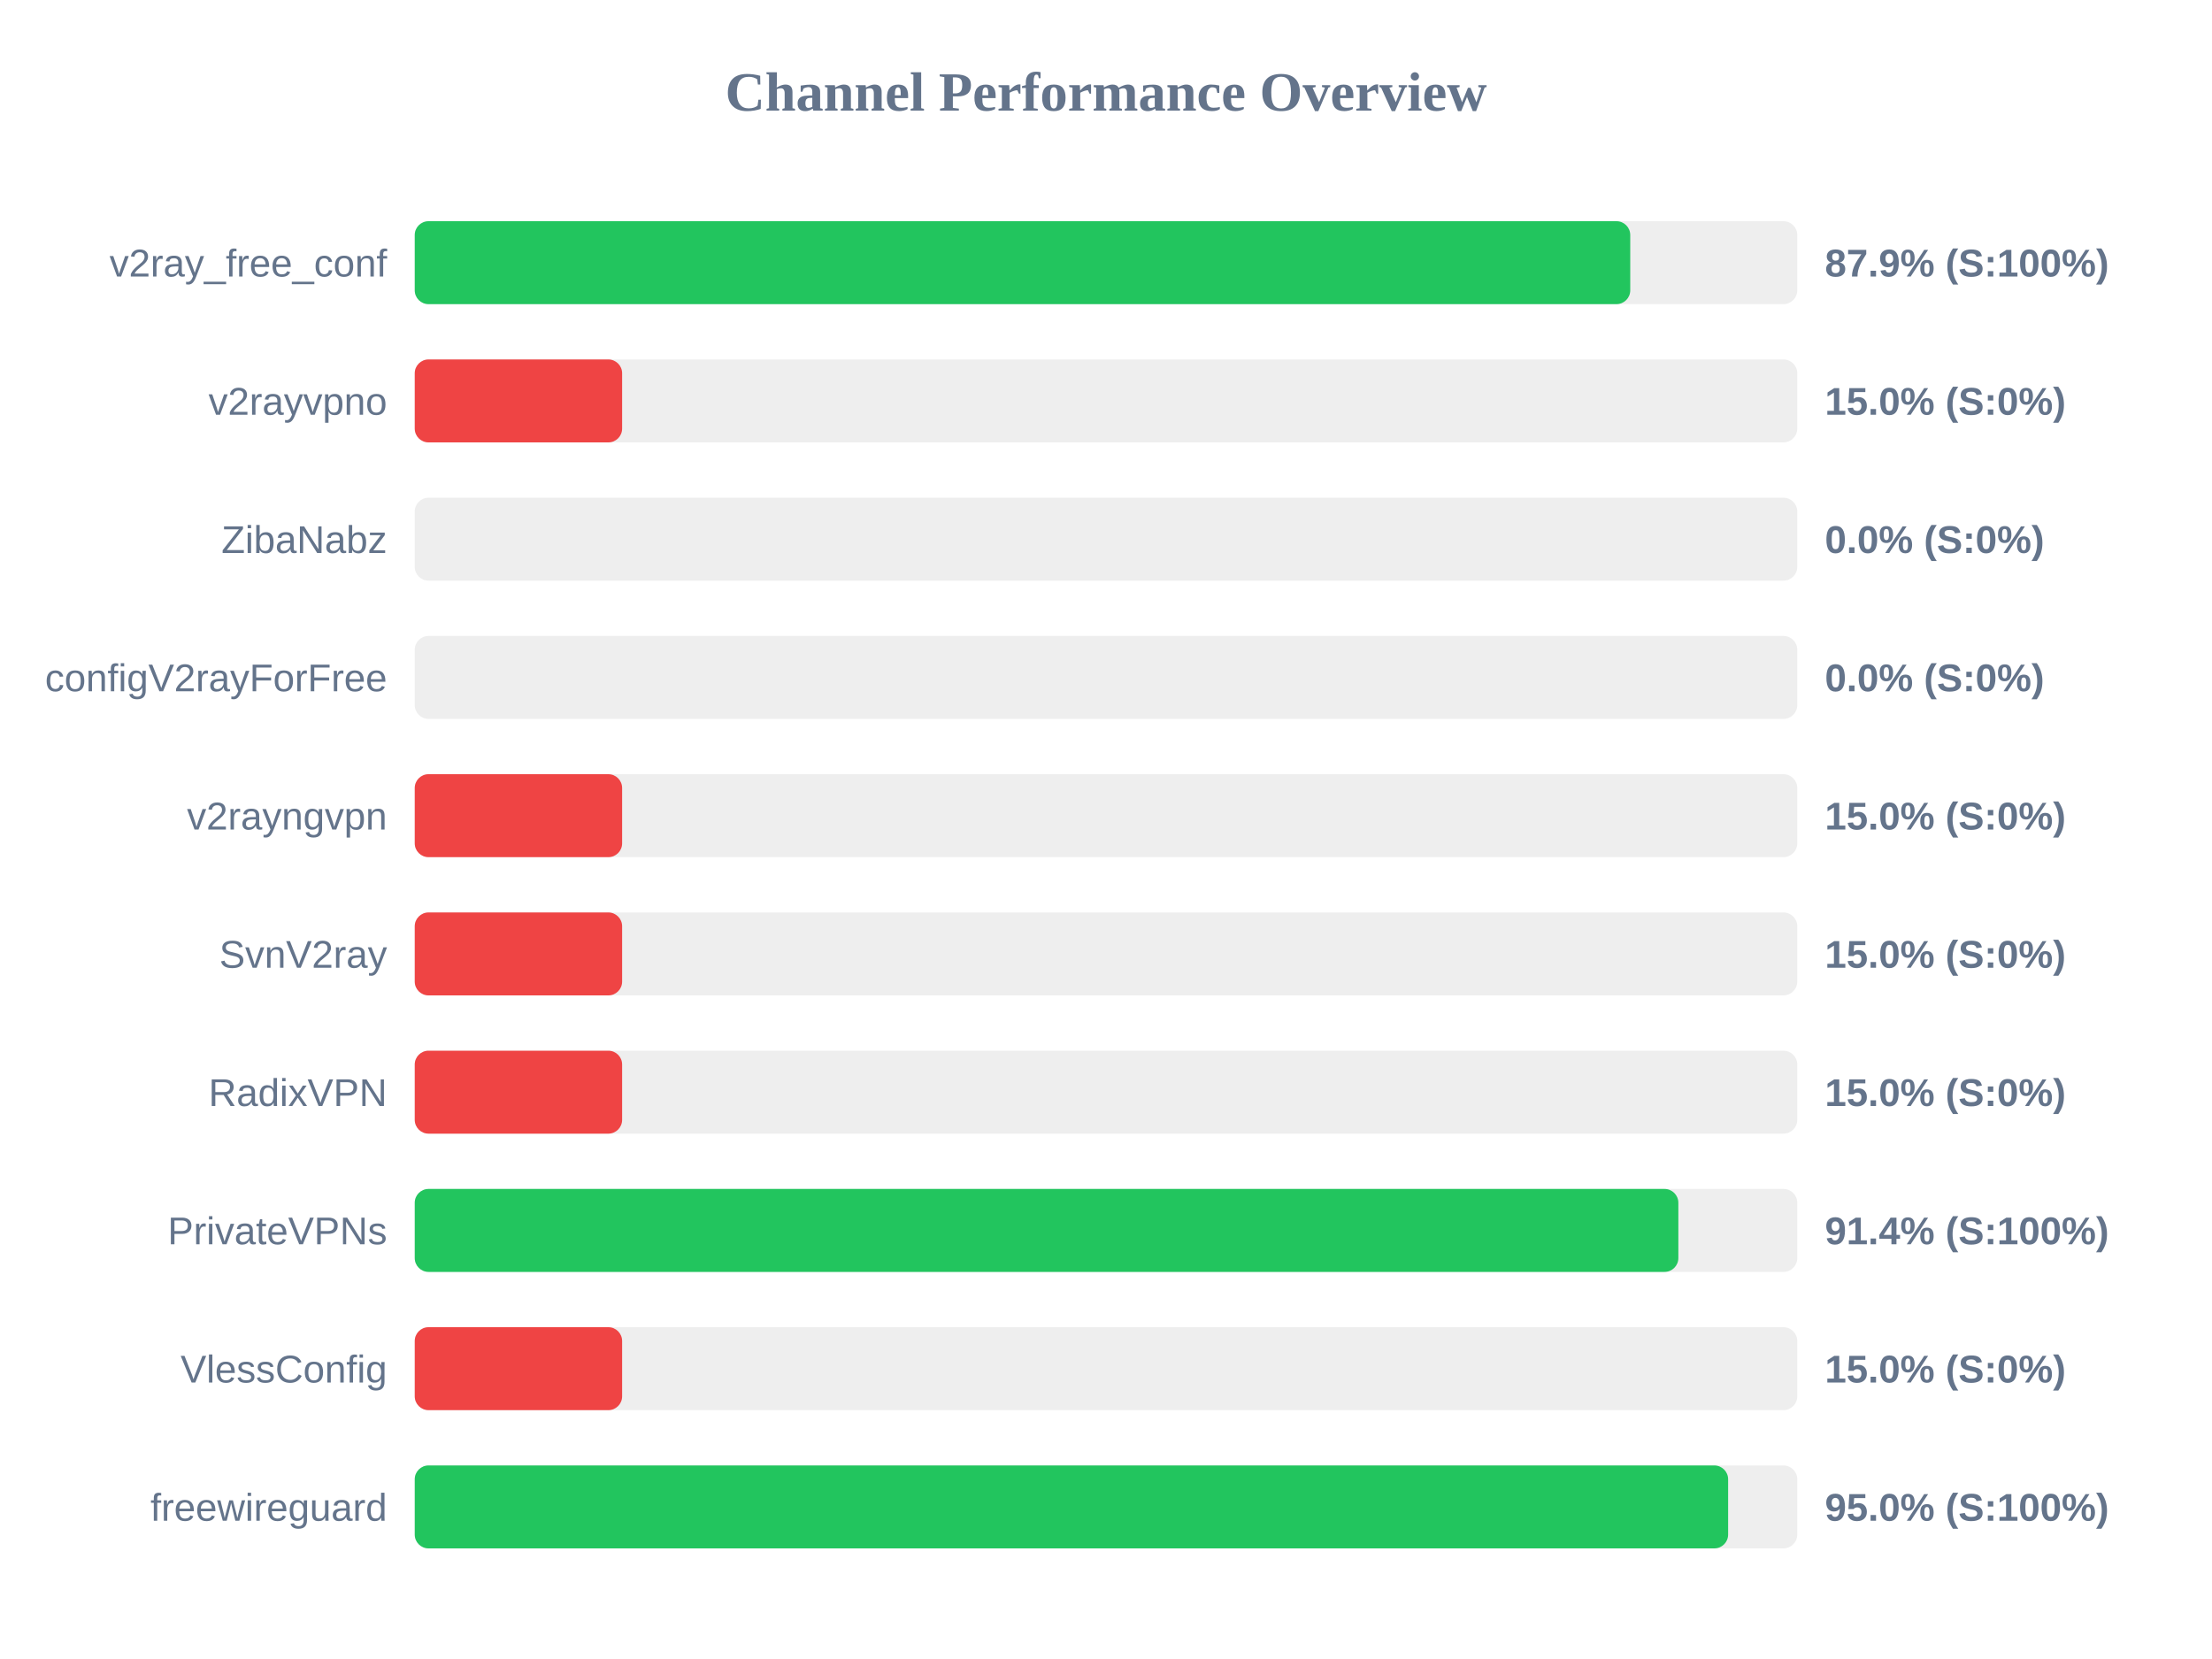
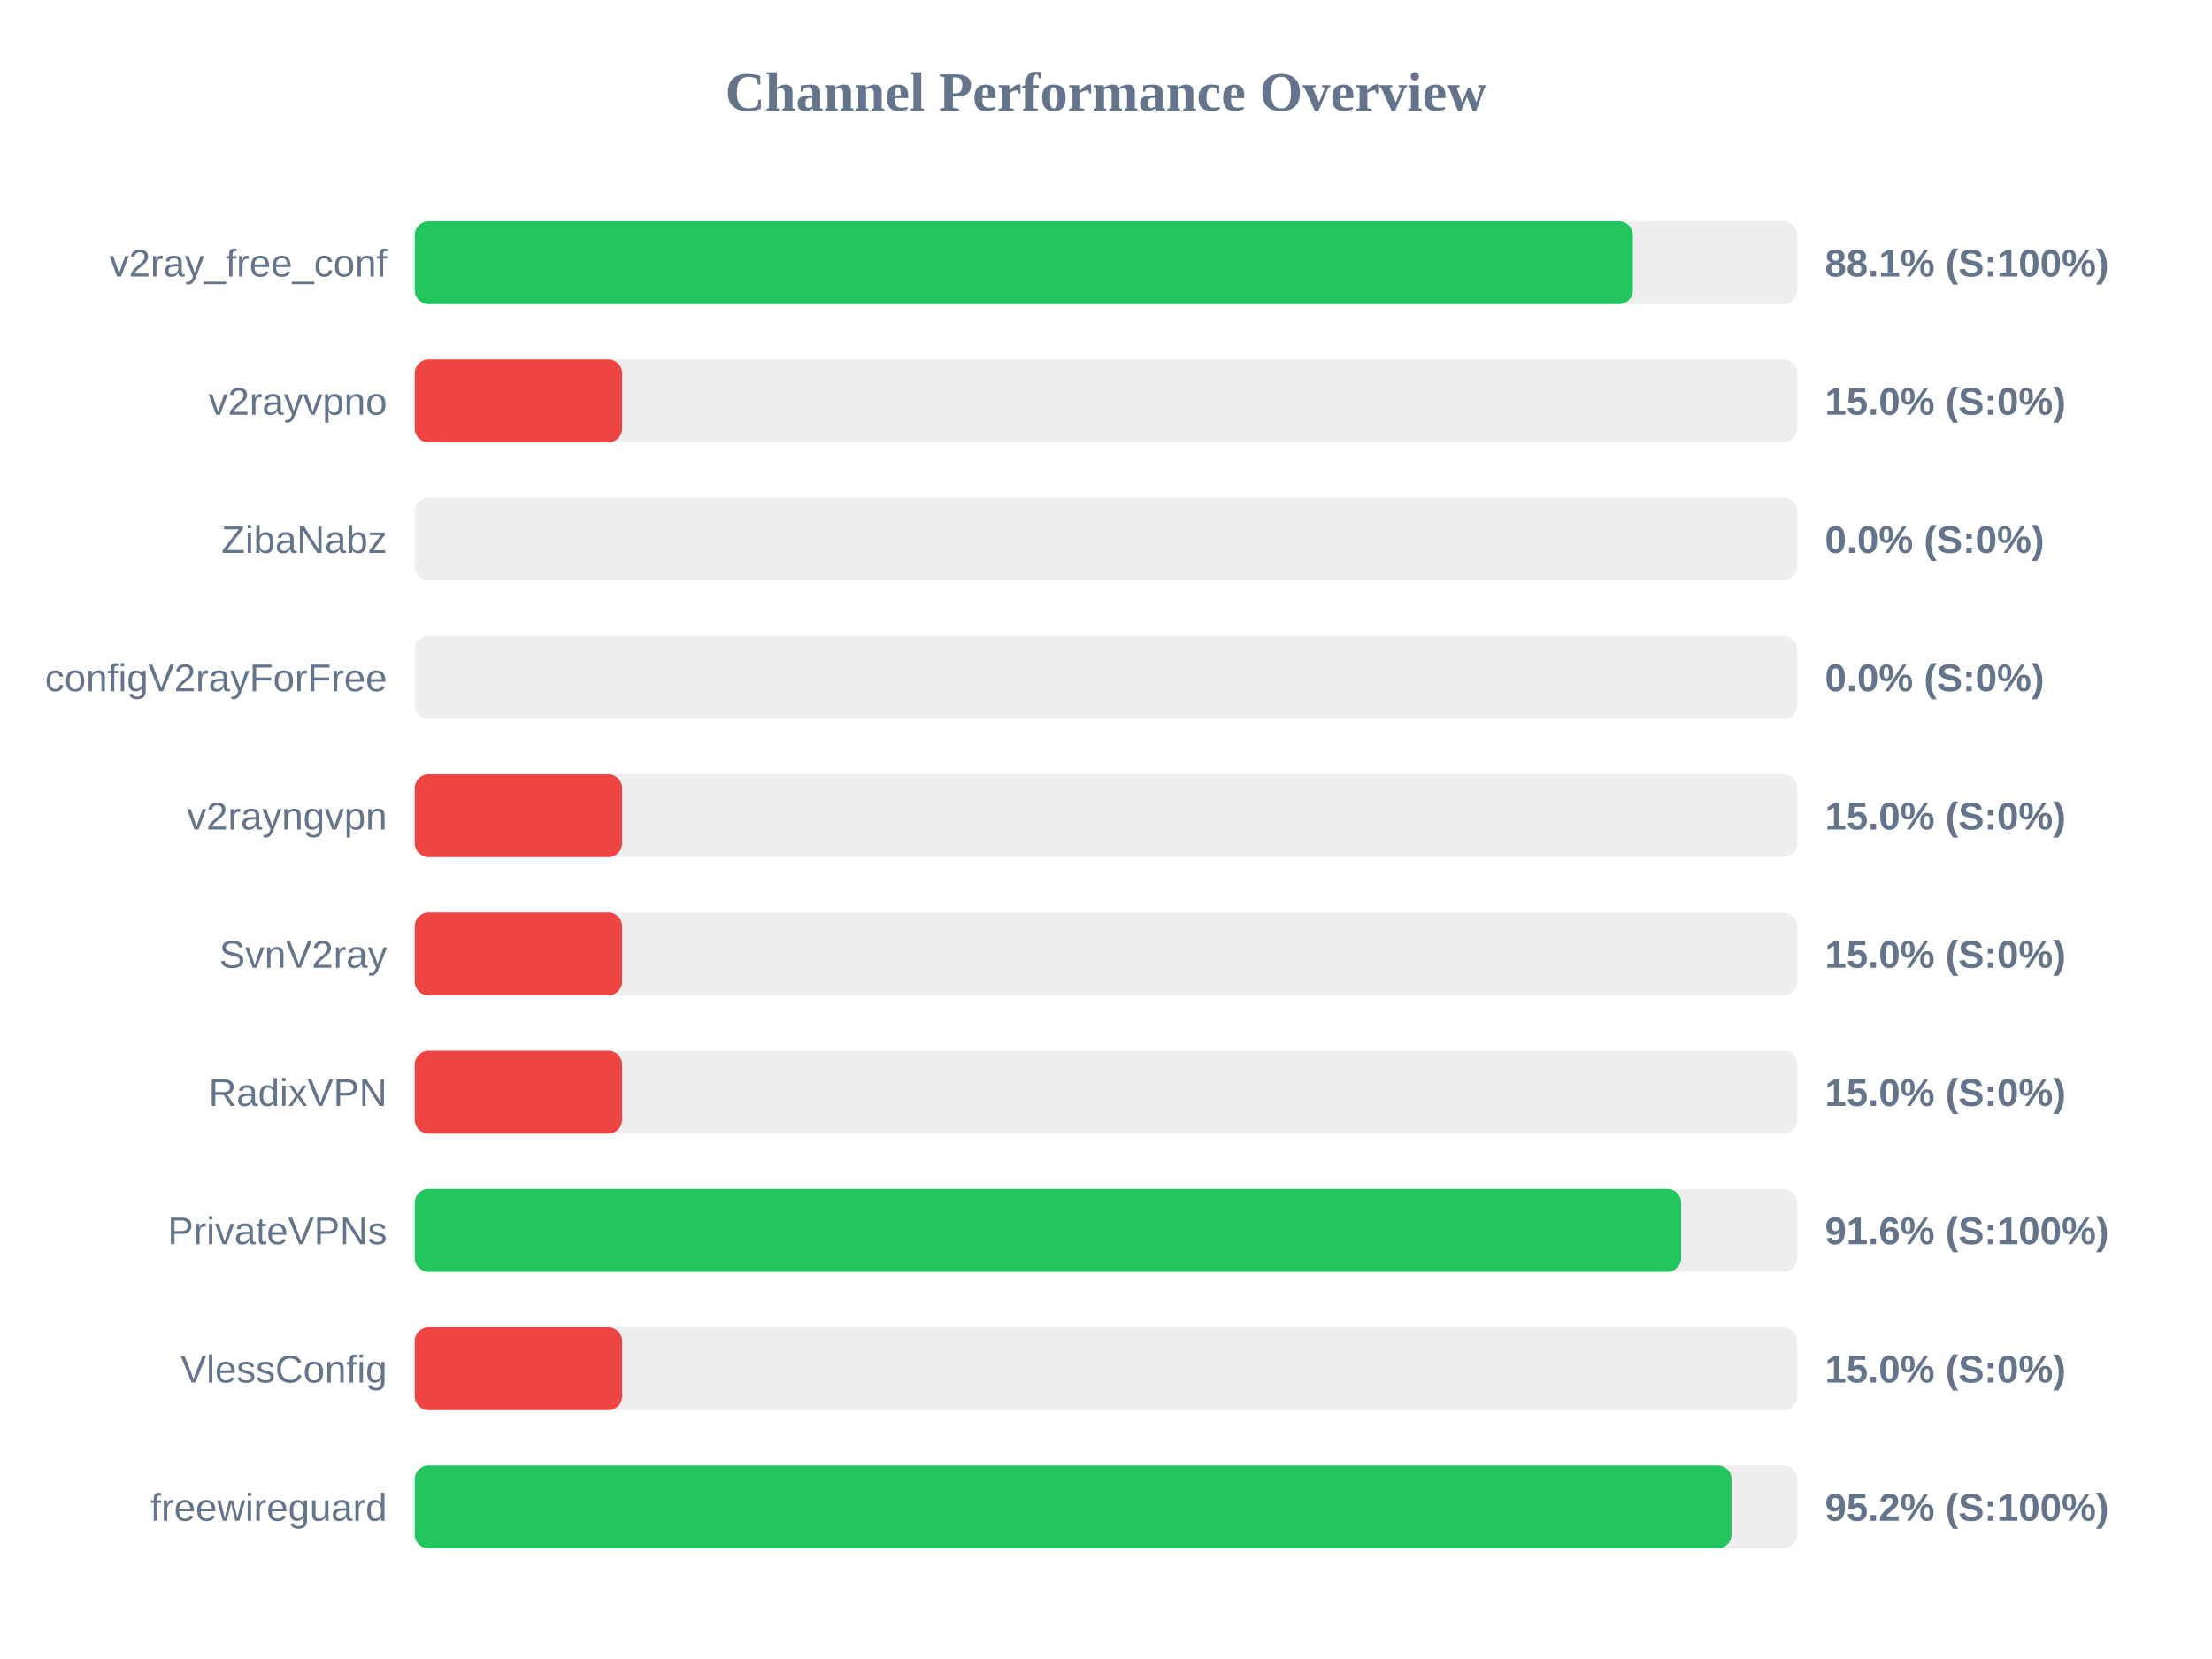
<svg xmlns="http://www.w3.org/2000/svg" width="800" height="600" version="1.1">
  <style>
        .row { font: 14px Arial; fill: #64748b; }
        .score { font: bold 14px Arial; fill: #64748b; }
    </style>
  <text x="400" y="40" text-anchor="middle" font-size="20px" font-weight="bold" fill="#64748b">Channel Performance Overview</text>
  <rect x="150" y="80" width="500" height="30" fill="#eee" rx="5" />
-   <rect x="150" y="80" width="439.6" height="30" fill="#22c55e" rx="5" />
+   <rect x="150" y="80" width="440.55" height="30" fill="#22c55e" rx="5" />
  <text x="140" y="100" text-anchor="end" class="row">v2ray_free_conf</text>
-   <text x="660" y="100" text-anchor="start" class="score">87.9% (S:100%)</text>
+   <text x="660" y="100" text-anchor="start" class="score">88.1% (S:100%)</text>
  <rect x="150" y="130" width="500" height="30" fill="#eee" rx="5" />
  <rect x="150" y="130" width="75.0" height="30" fill="#ef4444" rx="5" />
  <text x="140" y="150" text-anchor="end" class="row">v2rayvpno</text>
  <text x="660" y="150" text-anchor="start" class="score">15.0% (S:0%)</text>
  <rect x="150" y="180" width="500" height="30" fill="#eee" rx="5" />
  <rect x="150" y="180" width="0.0" height="30" fill="#ef4444" rx="5" />
  <text x="140" y="200" text-anchor="end" class="row">ZibaNabz</text>
  <text x="660" y="200" text-anchor="start" class="score">0.0% (S:0%)</text>
  <rect x="150" y="230" width="500" height="30" fill="#eee" rx="5" />
  <rect x="150" y="230" width="0.0" height="30" fill="#ef4444" rx="5" />
  <text x="140" y="250" text-anchor="end" class="row">configV2rayForFree</text>
  <text x="660" y="250" text-anchor="start" class="score">0.0% (S:0%)</text>
  <rect x="150" y="280" width="500" height="30" fill="#eee" rx="5" />
  <rect x="150" y="280" width="75.0" height="30" fill="#ef4444" rx="5" />
  <text x="140" y="300" text-anchor="end" class="row">v2rayngvpn</text>
  <text x="660" y="300" text-anchor="start" class="score">15.0% (S:0%)</text>
  <rect x="150" y="330" width="500" height="30" fill="#eee" rx="5" />
  <rect x="150" y="330" width="75.0" height="30" fill="#ef4444" rx="5" />
  <text x="140" y="350" text-anchor="end" class="row">SvnV2ray</text>
  <text x="660" y="350" text-anchor="start" class="score">15.0% (S:0%)</text>
  <rect x="150" y="380" width="500" height="30" fill="#eee" rx="5" />
  <rect x="150" y="380" width="75.0" height="30" fill="#ef4444" rx="5" />
  <text x="140" y="400" text-anchor="end" class="row">RadixVPN</text>
  <text x="660" y="400" text-anchor="start" class="score">15.0% (S:0%)</text>
  <rect x="150" y="430" width="500" height="30" fill="#eee" rx="5" />
-   <rect x="150" y="430" width="457.0" height="30" fill="#22c55e" rx="5" />
+   <rect x="150" y="430" width="458.0" height="30" fill="#22c55e" rx="5" />
  <text x="140" y="450" text-anchor="end" class="row">PrivateVPNs</text>
-   <text x="660" y="450" text-anchor="start" class="score">91.4% (S:100%)</text>
+   <text x="660" y="450" text-anchor="start" class="score">91.6% (S:100%)</text>
  <rect x="150" y="480" width="500" height="30" fill="#eee" rx="5" />
  <rect x="150" y="480" width="75.0" height="30" fill="#ef4444" rx="5" />
  <text x="140" y="500" text-anchor="end" class="row">VlessConfig</text>
  <text x="660" y="500" text-anchor="start" class="score">15.0% (S:0%)</text>
  <rect x="150" y="530" width="500" height="30" fill="#eee" rx="5" />
-   <rect x="150" y="530" width="475.0" height="30" fill="#22c55e" rx="5" />
+   <rect x="150" y="530" width="476.25" height="30" fill="#22c55e" rx="5" />
  <text x="140" y="550" text-anchor="end" class="row">freewireguard</text>
-   <text x="660" y="550" text-anchor="start" class="score">95.0% (S:100%)</text>
+   <text x="660" y="550" text-anchor="start" class="score">95.2% (S:100%)</text>
</svg>
